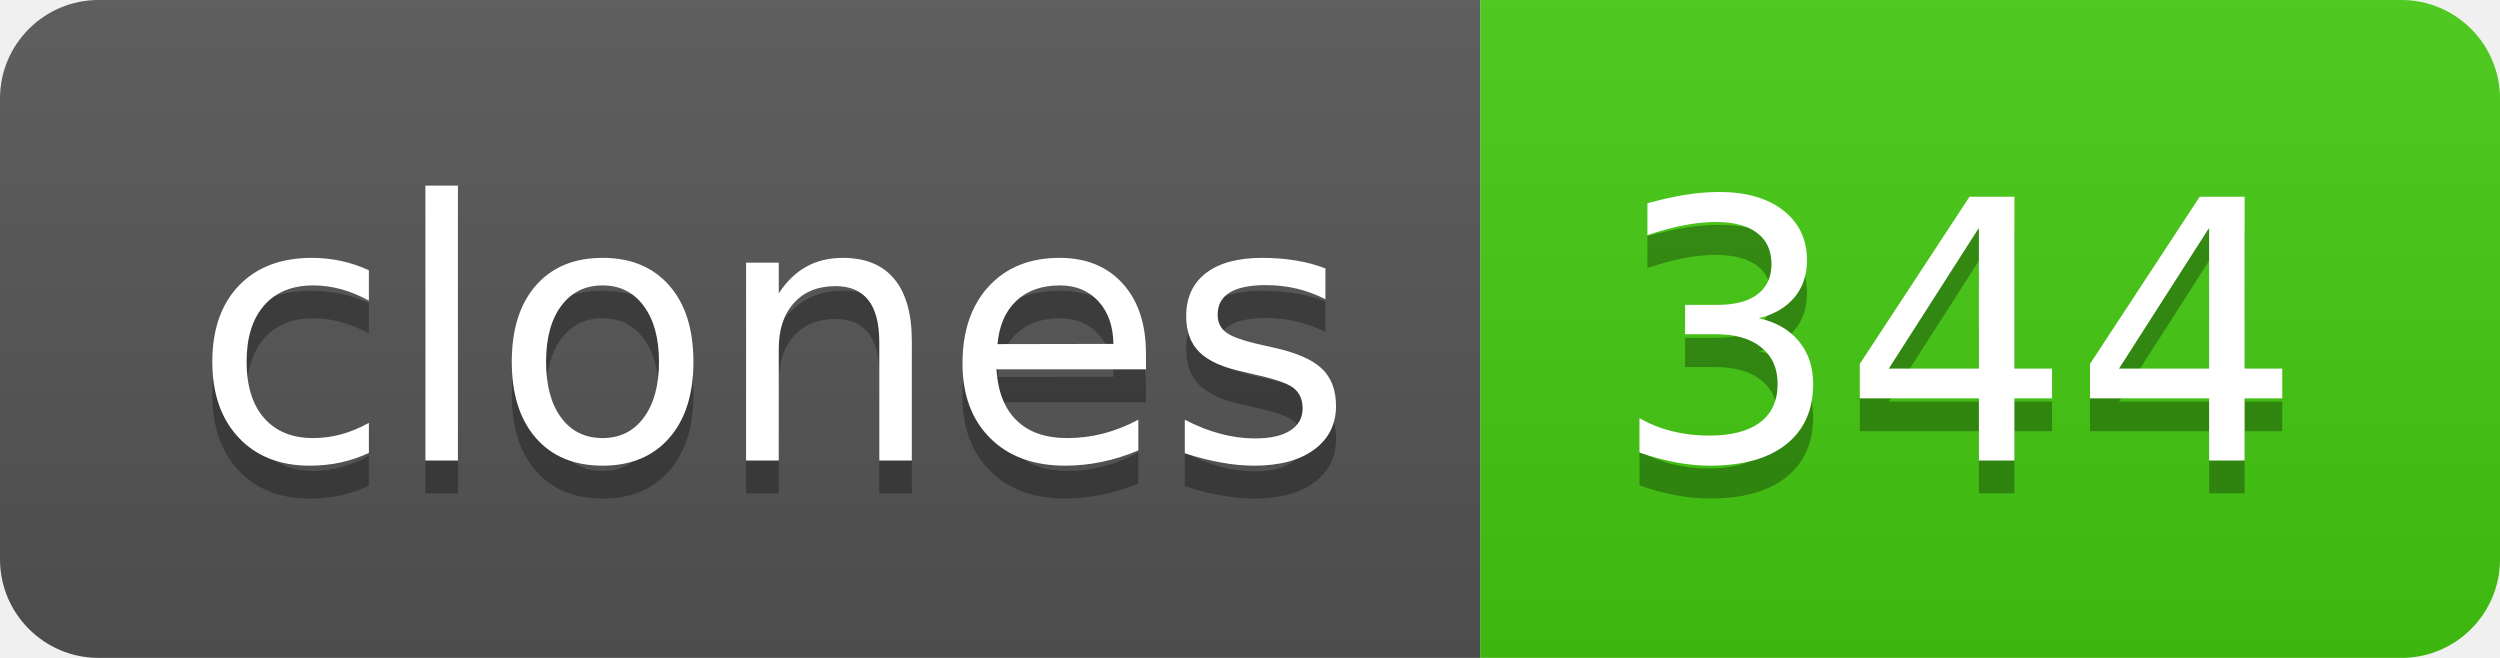
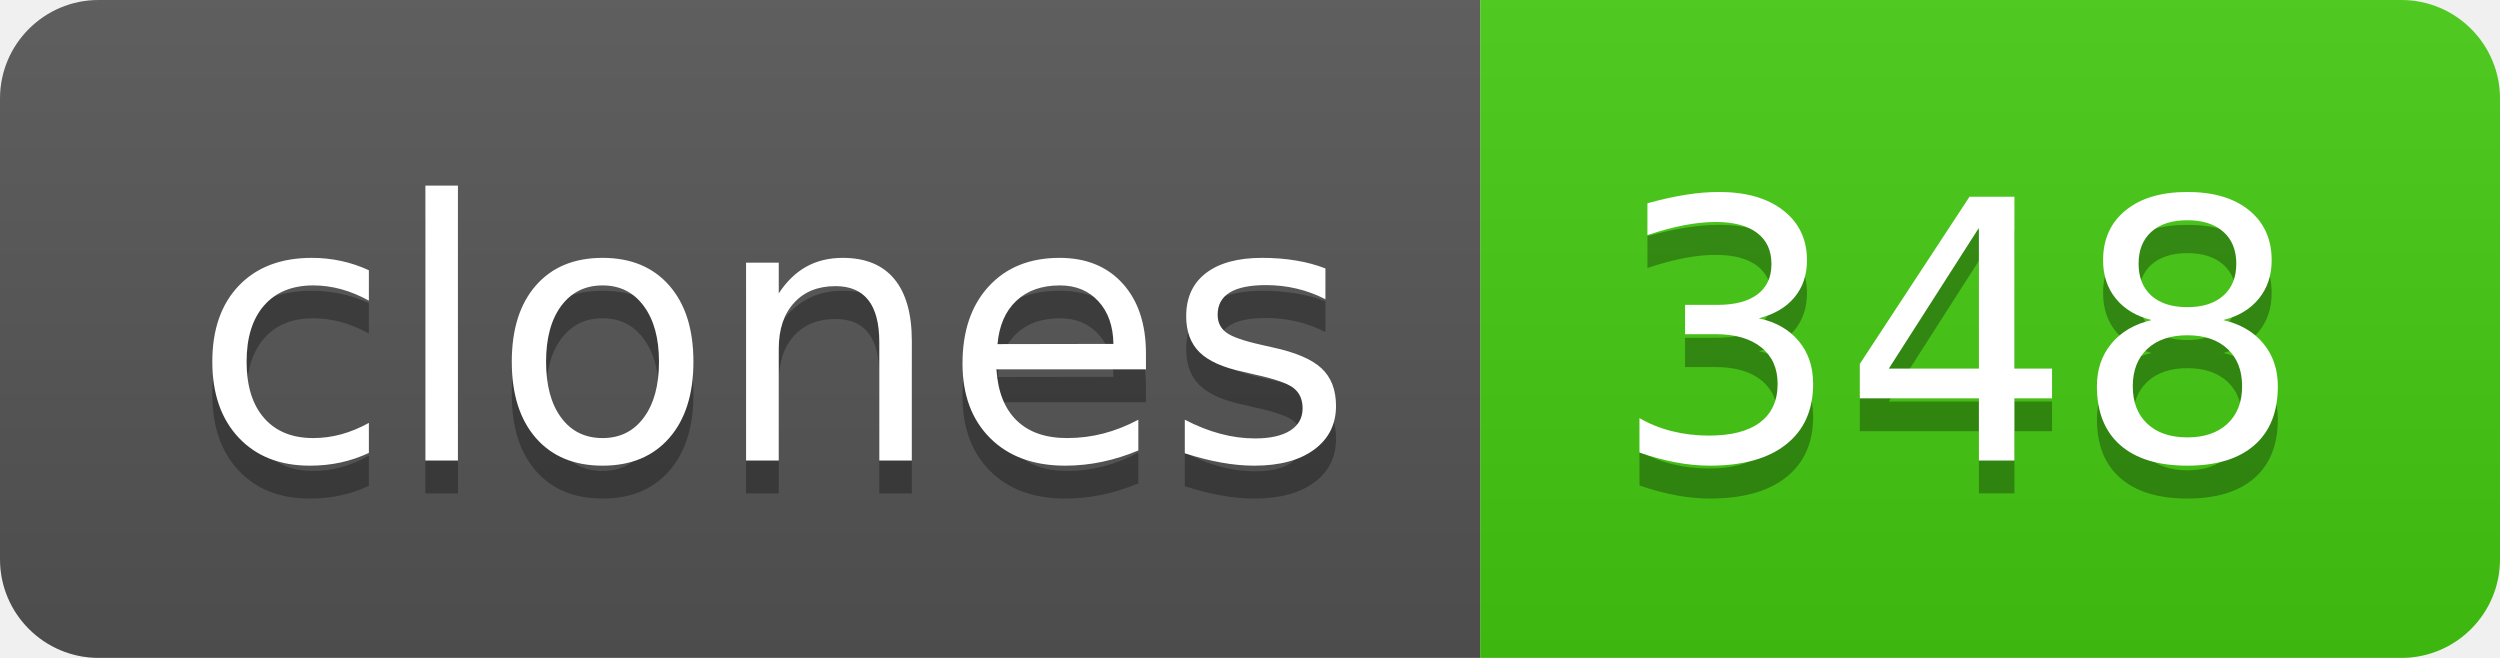
- <svg xmlns="http://www.w3.org/2000/svg" width="76" height="20" role="img" aria-label="clones: 344">
+ <svg xmlns="http://www.w3.org/2000/svg" width="76" height="20" role="img" aria-label="clones: 348">
  <linearGradient id="s" x2="0" y2="100%">
    <stop offset="0" stop-color="#bbb" stop-opacity=".1" />
    <stop offset="1" stop-opacity=".1" />
  </linearGradient>
  <clipPath id="r">
    <rect width="76" height="20" rx="3" fill="#fff" />
  </clipPath>
  <g clip-path="url(#r)">
    <rect width="45" height="20" fill="#555" />
    <rect x="45" width="31" height="20" fill="#4c1" />
    <rect width="76" height="20" fill="url(#s)" />
  </g>
  <g fill="#fff" text-anchor="middle" font-family="Verdana,Geneva,DejaVu Sans,sans-serif" text-rendering="geometricPrecision" font-size="110">
    <text aria-hidden="true" x="235" y="150" fill="#010101" fill-opacity=".3" transform="scale(.1)" textLength="350">clones</text>
    <text x="235" y="140" transform="scale(.1)" fill="#fff" textLength="350">clones</text>
-     <text aria-hidden="true" x="595" y="150" fill="#010101" fill-opacity=".3" transform="scale(.1)" textLength="210">344</text>
-     <text x="595" y="140" transform="scale(.1)" fill="#fff" textLength="210">344</text>
+     <text aria-hidden="true" x="595" y="150" fill="#010101" fill-opacity=".3" transform="scale(.1)" textLength="210">348</text>
+     <text x="595" y="140" transform="scale(.1)" fill="#fff" textLength="210">348</text>
  </g>
</svg>
